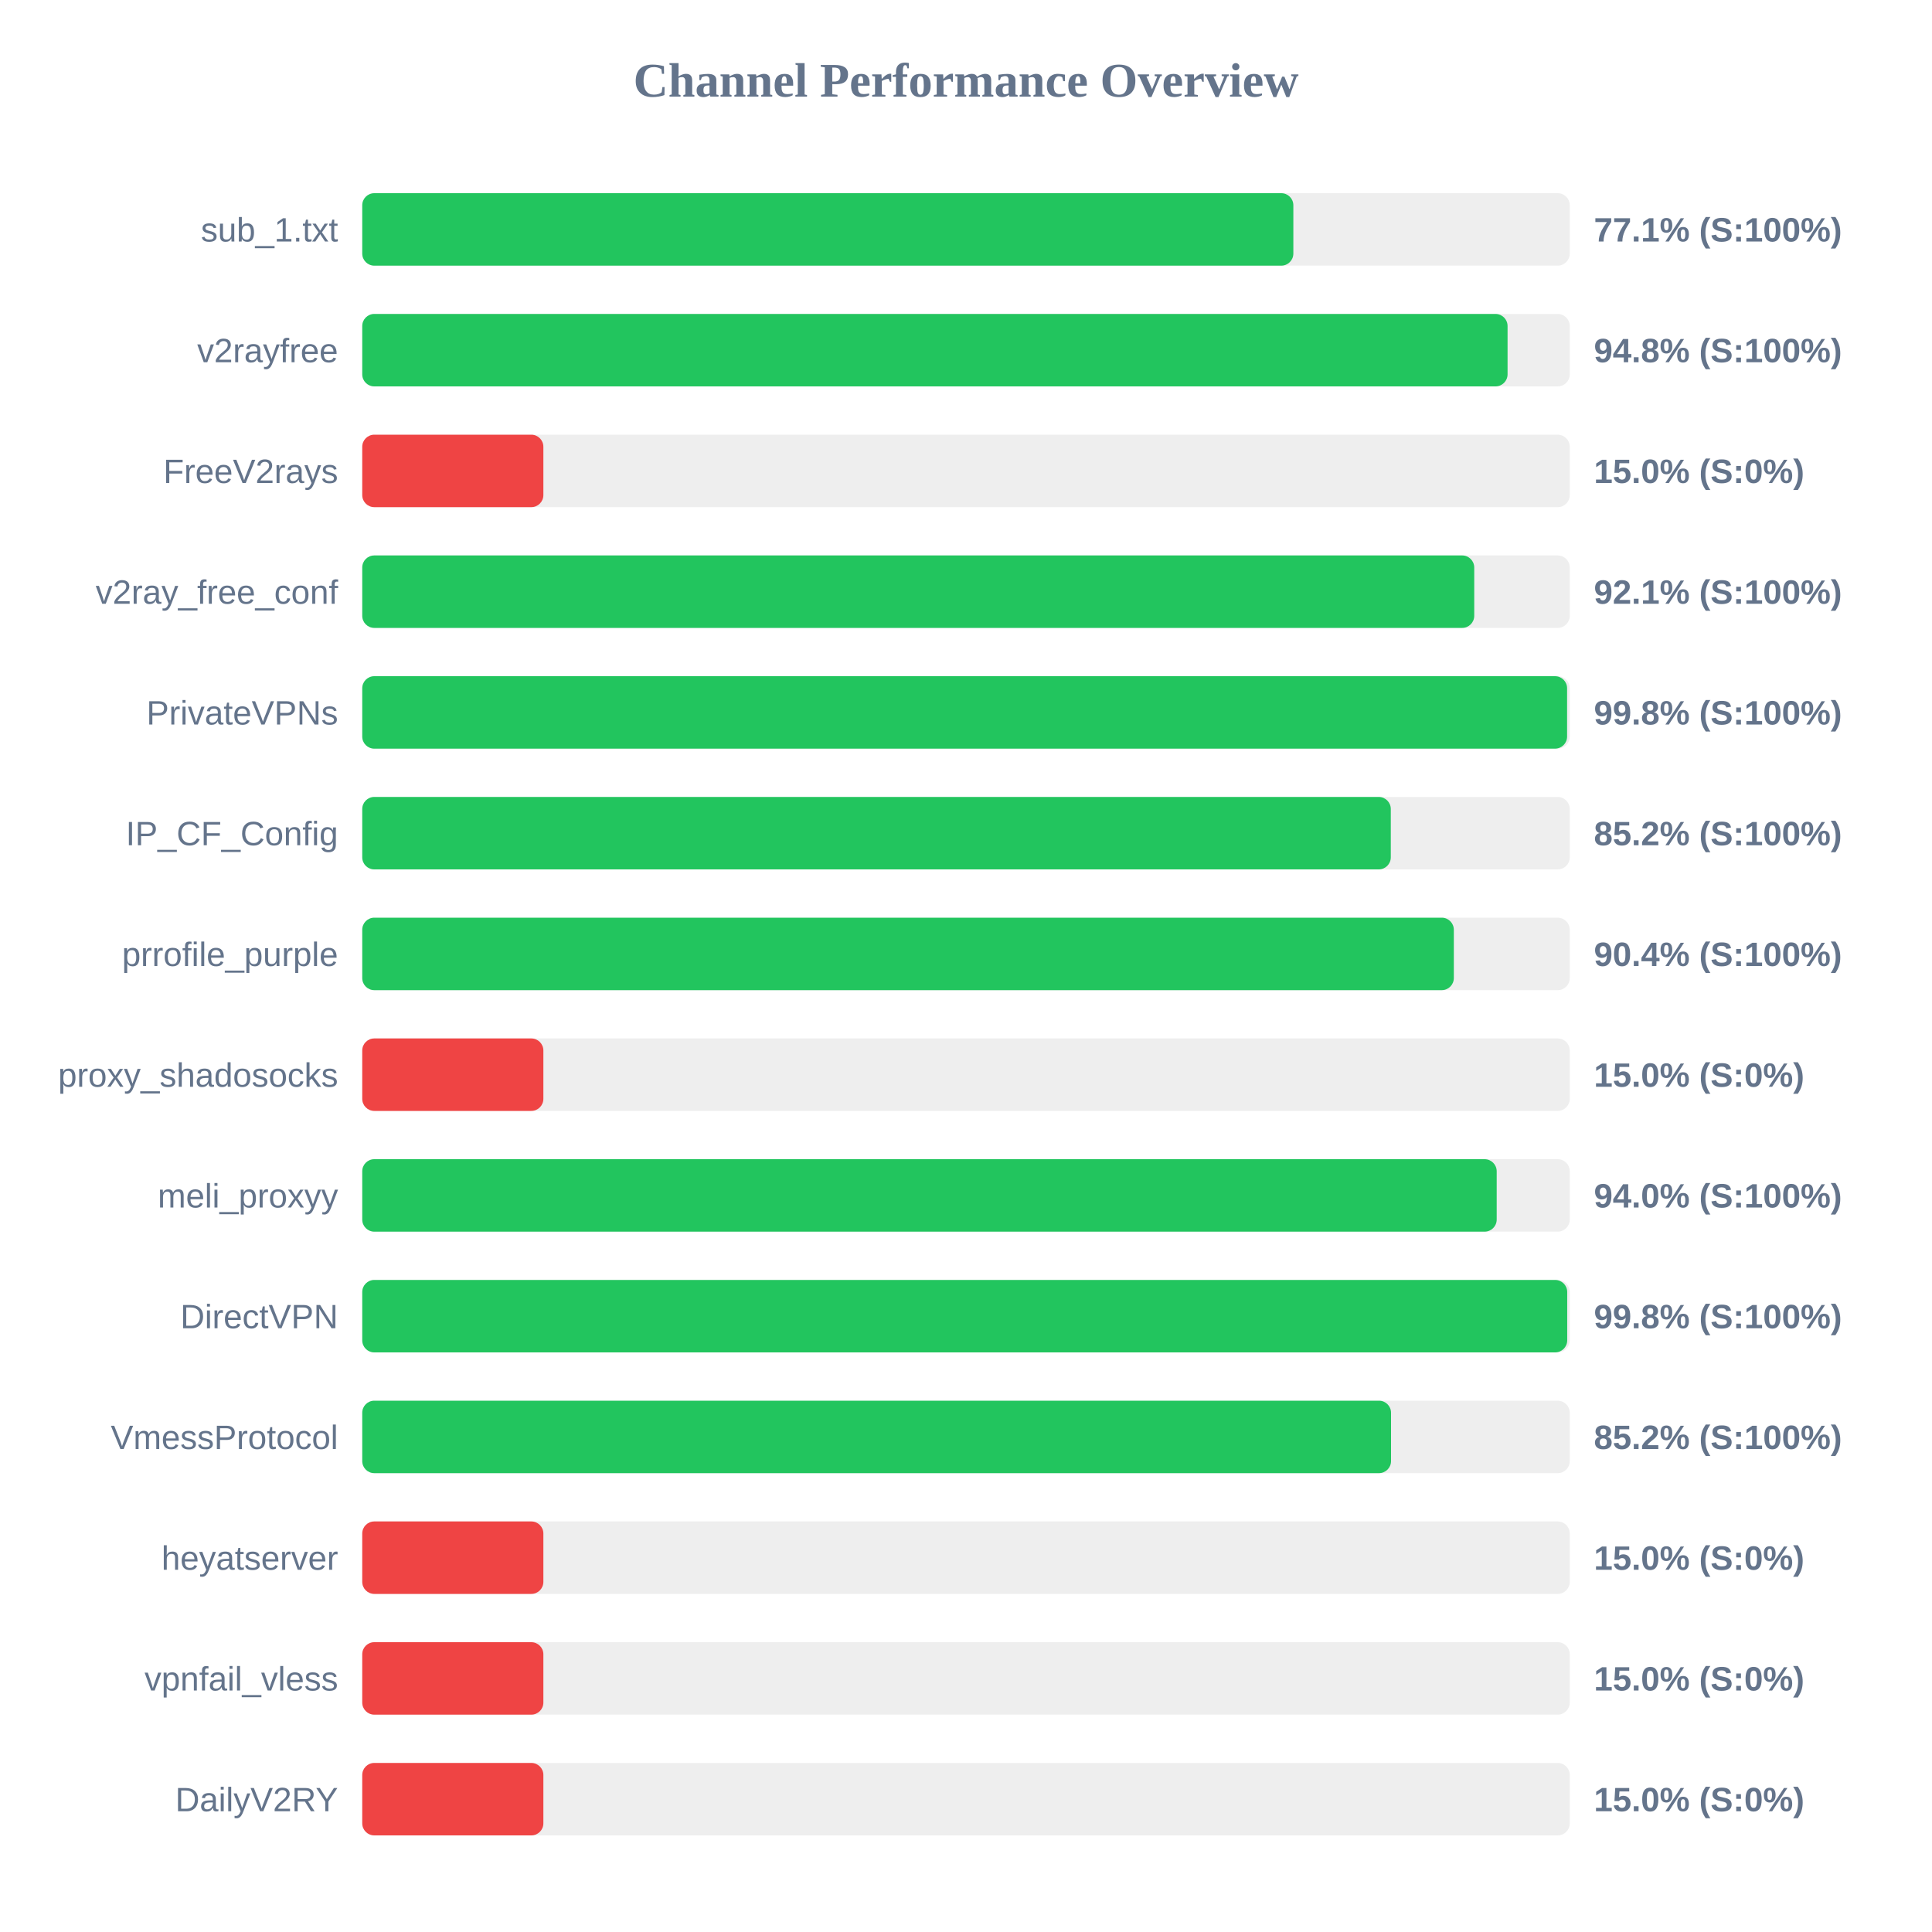
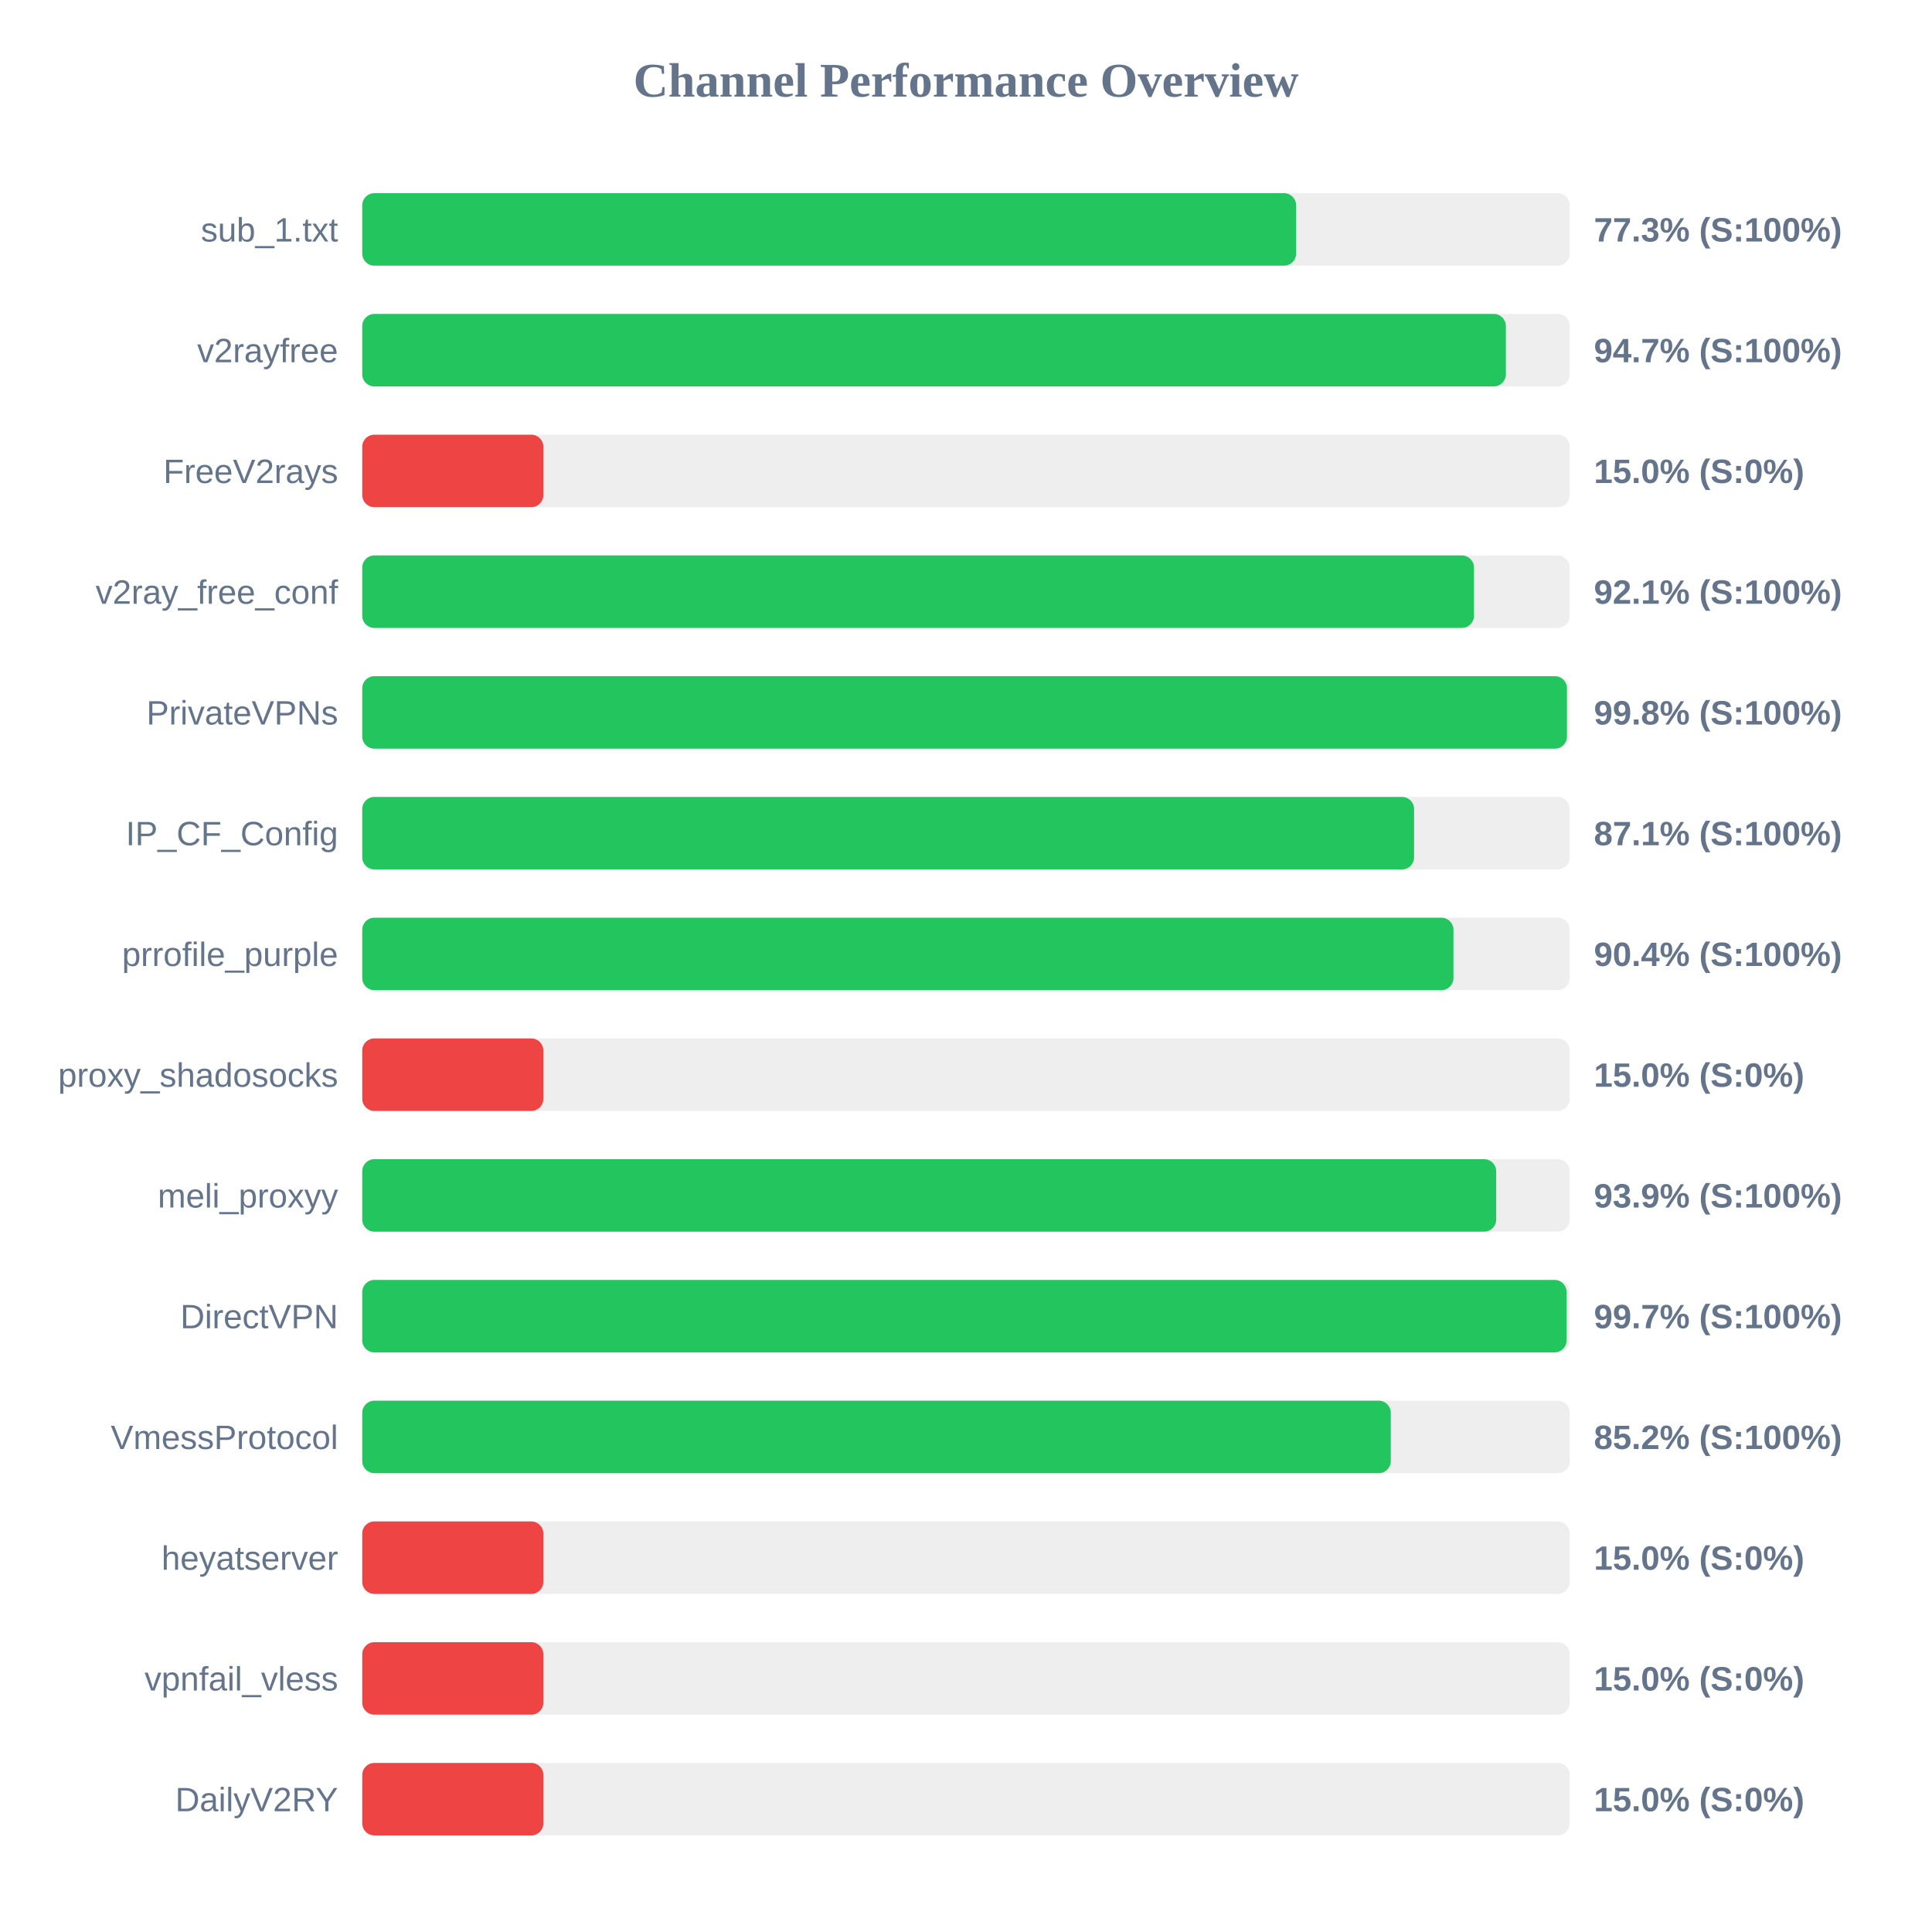
<svg xmlns="http://www.w3.org/2000/svg" width="800" height="800" version="1.1">
  <style>
        .row { font: 14px Arial; fill: #64748b; }
        .score { font: bold 14px Arial; fill: #64748b; }
    </style>
  <text x="400" y="40" text-anchor="middle" font-size="20px" font-weight="bold" fill="#64748b">Channel Performance Overview</text>
  <rect x="150" y="80" width="500" height="30" fill="#eee" rx="5" />
-   <rect x="150" y="80" width="385.55" height="30" fill="#22c55e" rx="5" />
+   <rect x="150" y="80" width="386.7" height="30" fill="#22c55e" rx="5" />
  <text x="140" y="100" text-anchor="end" class="row">sub_1.txt</text>
-   <text x="660" y="100" text-anchor="start" class="score">77.1% (S:100%)</text>
+   <text x="660" y="100" text-anchor="start" class="score">77.3% (S:100%)</text>
  <rect x="150" y="130" width="500" height="30" fill="#eee" rx="5" />
-   <rect x="150" y="130" width="474.25" height="30" fill="#22c55e" rx="5" />
+   <rect x="150" y="130" width="473.55" height="30" fill="#22c55e" rx="5" />
  <text x="140" y="150" text-anchor="end" class="row">v2rayfree</text>
-   <text x="660" y="150" text-anchor="start" class="score">94.8% (S:100%)</text>
+   <text x="660" y="150" text-anchor="start" class="score">94.7% (S:100%)</text>
  <rect x="150" y="180" width="500" height="30" fill="#eee" rx="5" />
  <rect x="150" y="180" width="75.0" height="30" fill="#ef4444" rx="5" />
  <text x="140" y="200" text-anchor="end" class="row">FreeV2rays</text>
  <text x="660" y="200" text-anchor="start" class="score">15.0% (S:0%)</text>
  <rect x="150" y="230" width="500" height="30" fill="#eee" rx="5" />
-   <rect x="150" y="230" width="460.45" height="30" fill="#22c55e" rx="5" />
+   <rect x="150" y="230" width="460.35" height="30" fill="#22c55e" rx="5" />
  <text x="140" y="250" text-anchor="end" class="row">v2ray_free_conf</text>
  <text x="660" y="250" text-anchor="start" class="score">92.1% (S:100%)</text>
  <rect x="150" y="280" width="500" height="30" fill="#eee" rx="5" />
-   <rect x="150" y="280" width="498.9" height="30" fill="#22c55e" rx="5" />
+   <rect x="150" y="280" width="498.85" height="30" fill="#22c55e" rx="5" />
  <text x="140" y="300" text-anchor="end" class="row">PrivateVPNs</text>
  <text x="660" y="300" text-anchor="start" class="score">99.8% (S:100%)</text>
  <rect x="150" y="330" width="500" height="30" fill="#eee" rx="5" />
-   <rect x="150" y="330" width="425.9" height="30" fill="#22c55e" rx="5" />
+   <rect x="150" y="330" width="435.55" height="30" fill="#22c55e" rx="5" />
  <text x="140" y="350" text-anchor="end" class="row">IP_CF_Config</text>
-   <text x="660" y="350" text-anchor="start" class="score">85.2% (S:100%)</text>
+   <text x="660" y="350" text-anchor="start" class="score">87.1% (S:100%)</text>
  <rect x="150" y="380" width="500" height="30" fill="#eee" rx="5" />
-   <rect x="150" y="380" width="452.0" height="30" fill="#22c55e" rx="5" />
+   <rect x="150" y="380" width="451.85" height="30" fill="#22c55e" rx="5" />
  <text x="140" y="400" text-anchor="end" class="row">prrofile_purple</text>
  <text x="660" y="400" text-anchor="start" class="score">90.4% (S:100%)</text>
  <rect x="150" y="430" width="500" height="30" fill="#eee" rx="5" />
  <rect x="150" y="430" width="75.0" height="30" fill="#ef4444" rx="5" />
  <text x="140" y="450" text-anchor="end" class="row">proxy_shadosocks</text>
  <text x="660" y="450" text-anchor="start" class="score">15.0% (S:0%)</text>
  <rect x="150" y="480" width="500" height="30" fill="#eee" rx="5" />
-   <rect x="150" y="480" width="469.75" height="30" fill="#22c55e" rx="5" />
+   <rect x="150" y="480" width="469.55" height="30" fill="#22c55e" rx="5" />
  <text x="140" y="500" text-anchor="end" class="row">meli_proxyy</text>
-   <text x="660" y="500" text-anchor="start" class="score">94.0% (S:100%)</text>
+   <text x="660" y="500" text-anchor="start" class="score">93.9% (S:100%)</text>
  <rect x="150" y="530" width="500" height="30" fill="#eee" rx="5" />
-   <rect x="150" y="530" width="498.95" height="30" fill="#22c55e" rx="5" />
+   <rect x="150" y="530" width="498.7" height="30" fill="#22c55e" rx="5" />
  <text x="140" y="550" text-anchor="end" class="row">DirectVPN</text>
-   <text x="660" y="550" text-anchor="start" class="score">99.8% (S:100%)</text>
+   <text x="660" y="550" text-anchor="start" class="score">99.7% (S:100%)</text>
  <rect x="150" y="580" width="500" height="30" fill="#eee" rx="5" />
-   <rect x="150" y="580" width="426.0" height="30" fill="#22c55e" rx="5" />
+   <rect x="150" y="580" width="425.9" height="30" fill="#22c55e" rx="5" />
  <text x="140" y="600" text-anchor="end" class="row">VmessProtocol</text>
  <text x="660" y="600" text-anchor="start" class="score">85.2% (S:100%)</text>
  <rect x="150" y="630" width="500" height="30" fill="#eee" rx="5" />
  <rect x="150" y="630" width="75.0" height="30" fill="#ef4444" rx="5" />
  <text x="140" y="650" text-anchor="end" class="row">heyatserver</text>
  <text x="660" y="650" text-anchor="start" class="score">15.0% (S:0%)</text>
  <rect x="150" y="680" width="500" height="30" fill="#eee" rx="5" />
  <rect x="150" y="680" width="75.0" height="30" fill="#ef4444" rx="5" />
  <text x="140" y="700" text-anchor="end" class="row">vpnfail_vless</text>
  <text x="660" y="700" text-anchor="start" class="score">15.0% (S:0%)</text>
  <rect x="150" y="730" width="500" height="30" fill="#eee" rx="5" />
  <rect x="150" y="730" width="75.0" height="30" fill="#ef4444" rx="5" />
  <text x="140" y="750" text-anchor="end" class="row">DailyV2RY</text>
  <text x="660" y="750" text-anchor="start" class="score">15.0% (S:0%)</text>
</svg>
